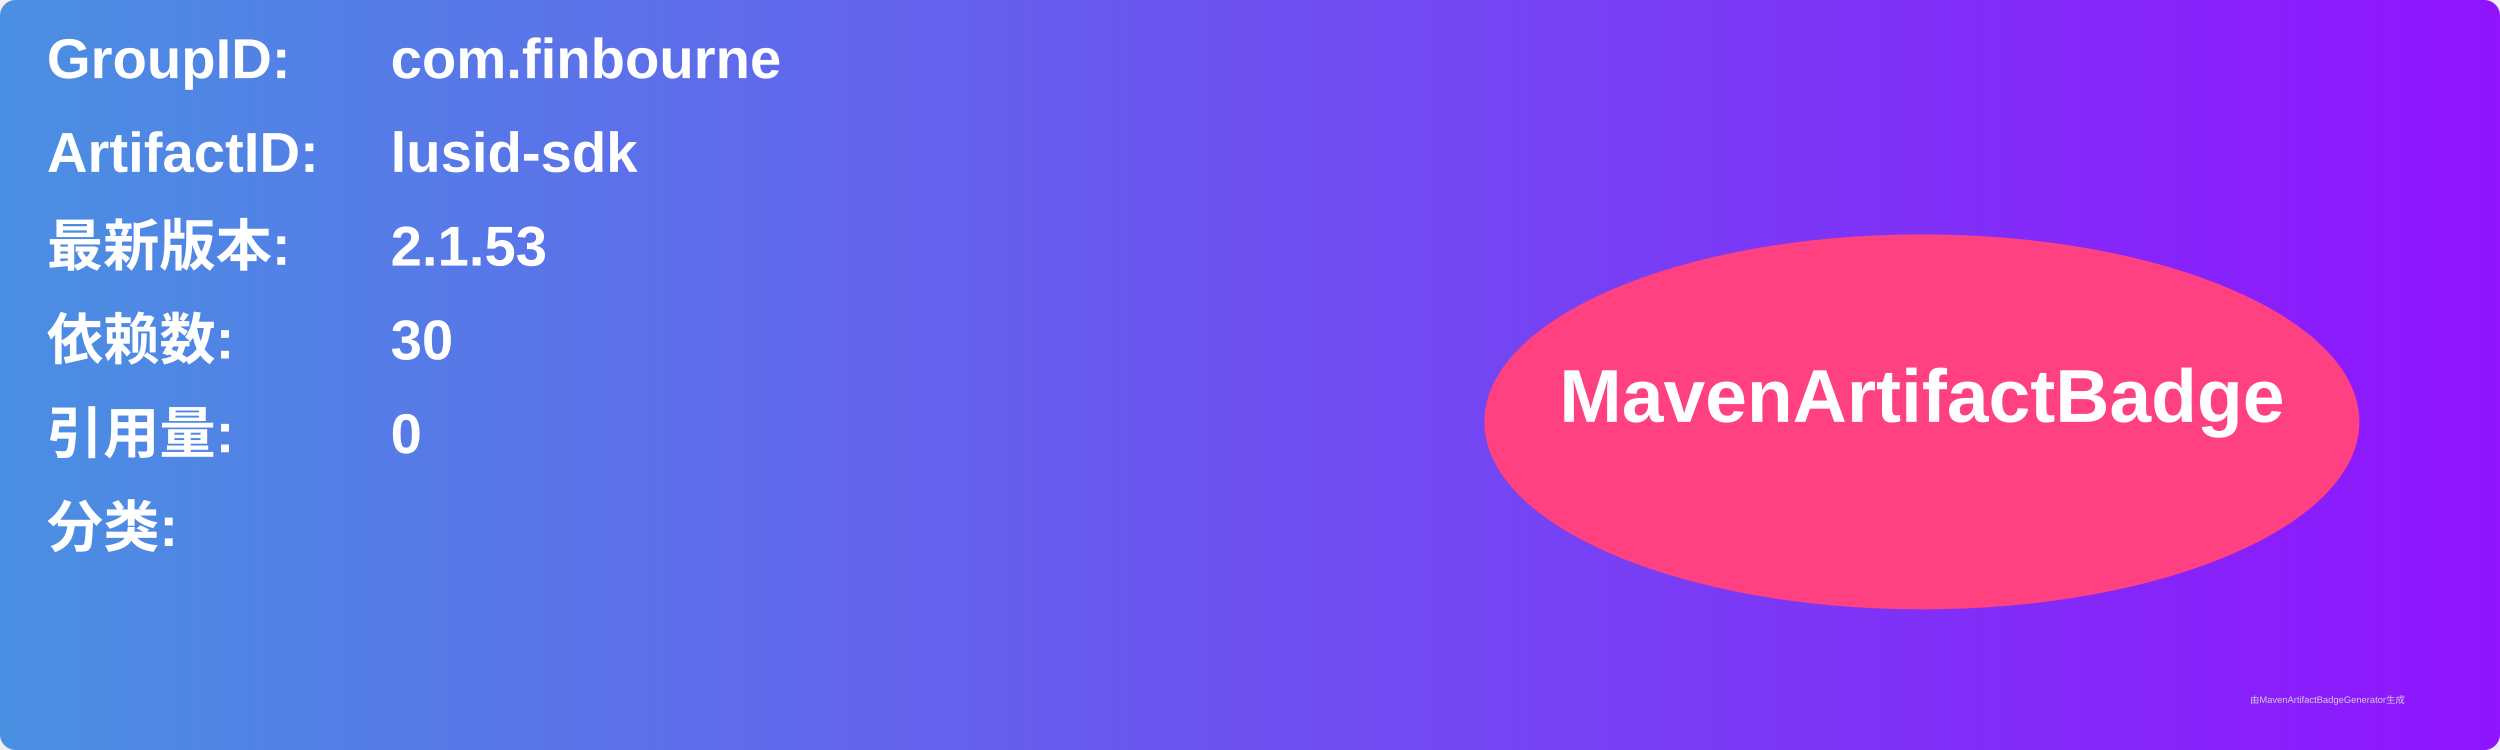
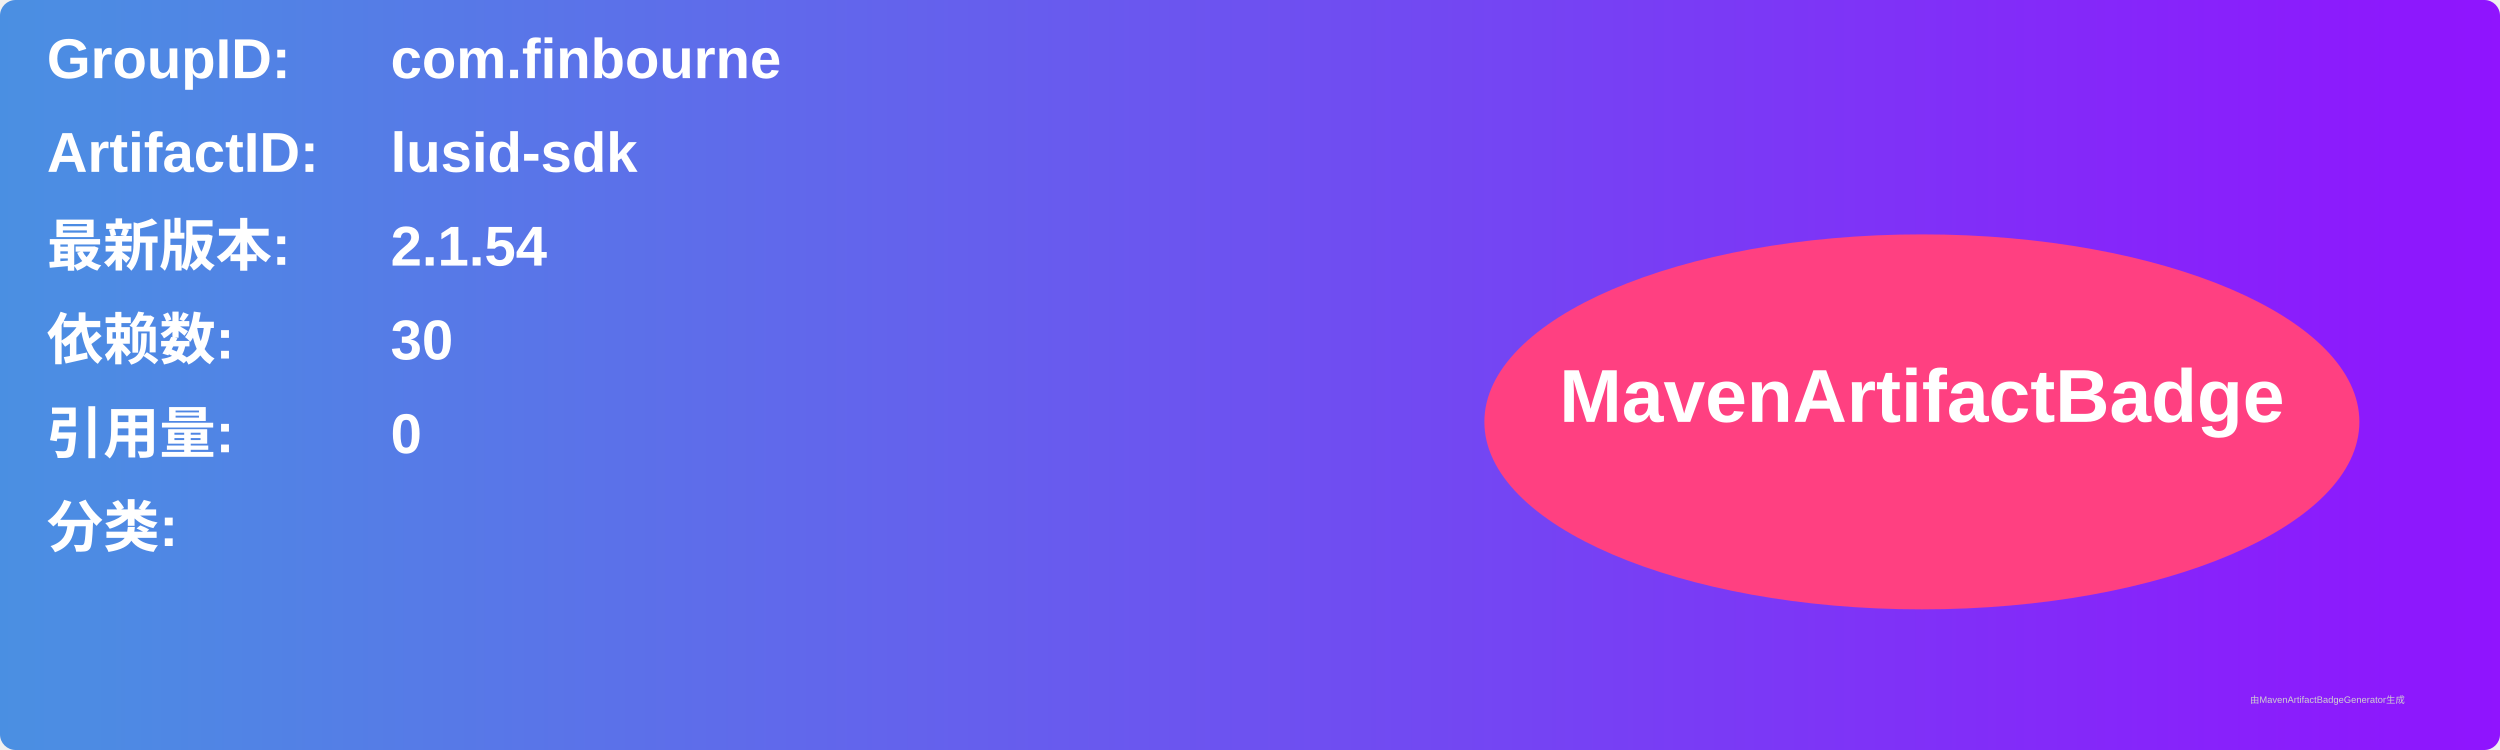
<svg xmlns="http://www.w3.org/2000/svg" width="800" height="240" viewBox="0 0 800 240">
  <linearGradient id="grad" x1="0%" y1="0%" x2="100%" y2="0%">
    <stop offset="0%" stop-color="#4a90e2" />
    <stop offset="100%" stop-color="#9013fe" />
  </linearGradient>
  <rect width="100%" height="100%" rx="5" ry="5" fill="url(#grad)" />
  <g transform="translate(15, 15)">
    <text x="0" y="10" font-family="Arial" font-size="18" fill="white" font-weight="bold" width="260">GroupID:</text>
    <text x="110" y="10" font-family="Arial" font-size="18" fill="white" font-weight="bold" width="460">com.finbourne</text>
    <text x="0" y="40" font-family="Arial" font-size="18" fill="white" font-weight="bold" width="260">ArtifactID:</text>
    <text x="110" y="40" font-family="Arial" font-size="18" fill="white" font-weight="bold" width="460">lusid-sdk</text>
    <text x="0" y="70" font-family="Arial" font-size="18" fill="white" font-weight="bold">最新版本:</text>
    <text x="110" y="70" font-family="Arial" font-size="18" fill="white" font-weight="bold">
-       <tspan font-weight="bold">2.1.53</tspan>
+       <tspan font-weight="bold">2.1.54</tspan>
    </text>
    <text x="0" y="100" font-family="Arial" font-size="18" fill="white" font-weight="bold">依赖数: </text>
    <text x="110" y="100" font-family="Arial" font-size="18" fill="white">
      <tspan font-weight="bold">30</tspan>
    </text>
    <text x="0" y="130" font-family="Arial" font-size="18" fill="white" font-weight="bold">引用量: </text>
    <text x="110" y="130" font-family="Arial" font-size="18" fill="white">
      <tspan font-weight="bold">0</tspan>
    </text>
    <text x="0" y="160" font-family="Arial" font-size="18" fill="white" font-weight="bold">分类:</text>
    <text x="10" y="190" font-family="Arial" font-size="10" fill="white">
      <tspan font-weight="bold" />
    </text>
    <ellipse cx="600" cy="120" rx="140" ry="60" fill="#ff4081" />
    <text x="600" y="120" text-anchor="middle" font-family="Arial" font-size="24" fill="white" font-weight="bold">MavenArtifactBadge</text>
  </g>
  <text x="720" y="225" font-family="Arial" font-size="3" fill="#d0d0d0">由MavenArtifactBadgeGenerator生成</text>
</svg>
